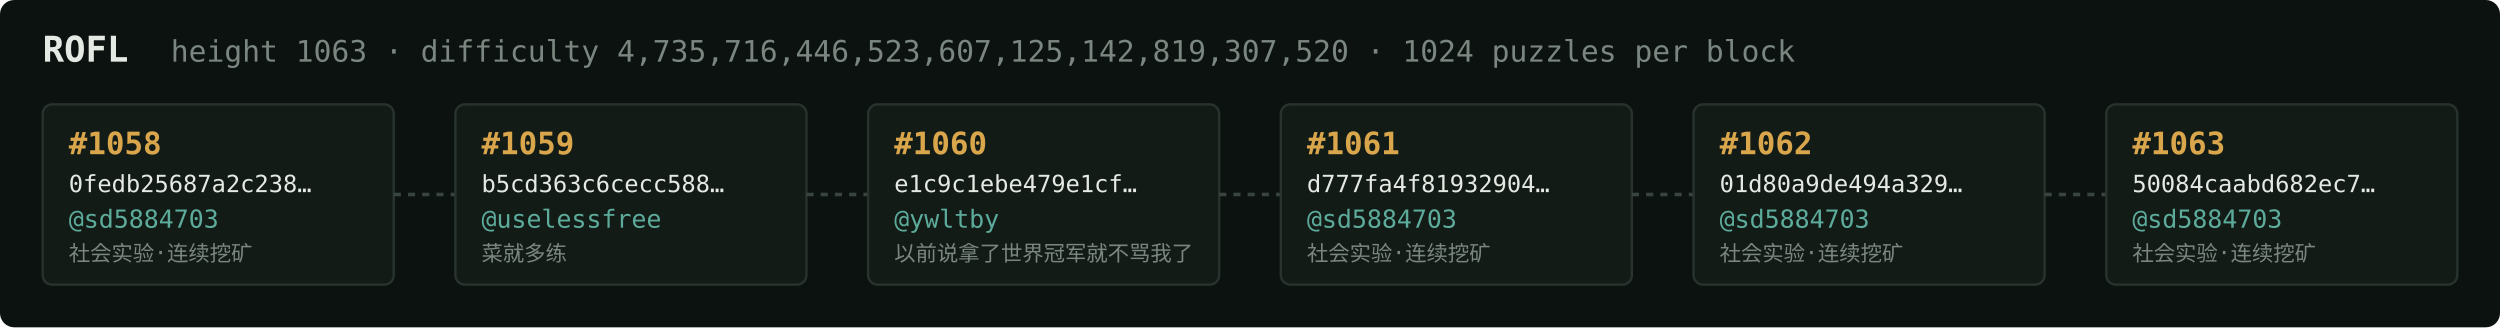
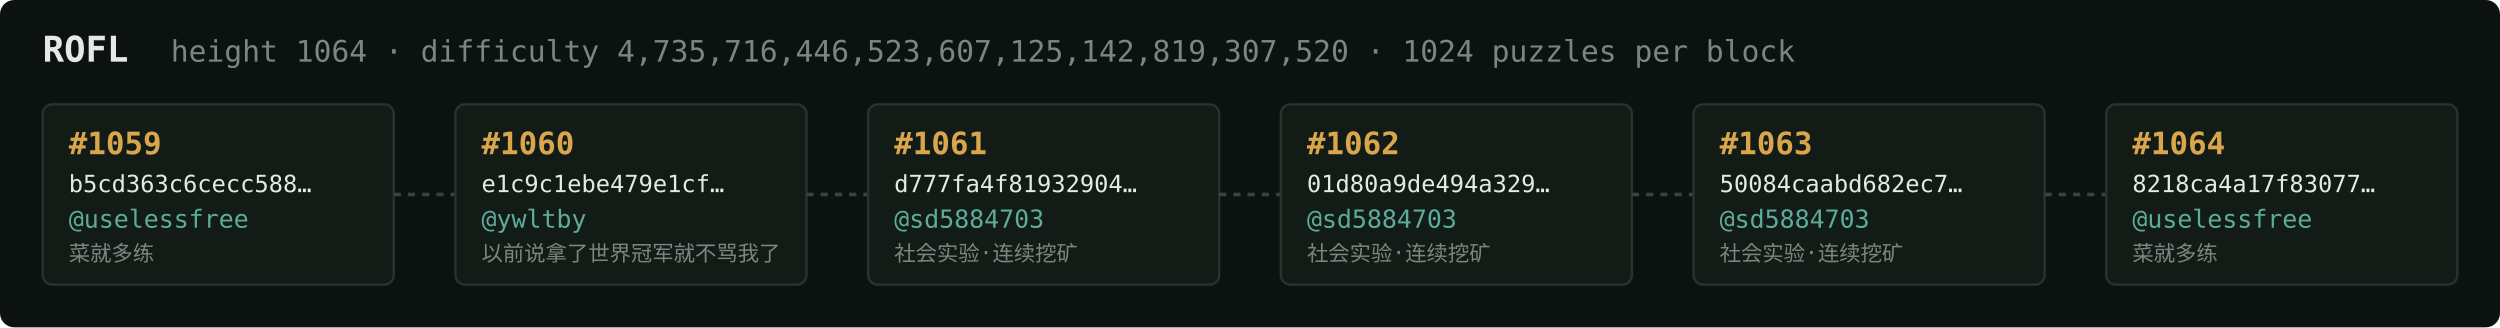
<svg xmlns="http://www.w3.org/2000/svg" width="1054" height="138" viewBox="0 0 1054 138" font-family="ui-monospace,SFMono-Regular,Menlo,monospace">
  <rect fill="#0c1210" width="1054" height="138" rx="6" />
  <text x="18" y="26" fill="#e5e9e3" font-size="15" font-weight="700">ROFL</text>
-   <text x="72" y="26" fill="#7a867f" font-size="12.5">height 1063 · difficulty 4,735,716,446,523,607,125,142,819,307,520 · 1024 puzzles per block</text>
+   <text x="72" y="26" fill="#7a867f" font-size="12.5">height 1064 · difficulty 4,735,716,446,523,607,125,142,819,307,520 · 1024 puzzles per block</text>
  <rect x="18" y="44" width="148" height="76" rx="4" fill="#131b17" stroke="#28332e" stroke-width="1" />
-   <text x="29" y="65" fill="#d9a64c" font-size="13" font-weight="700">#1058</text>
-   <text x="29" y="81" fill="#e5e9e3" font-size="10">0fedb25687a2c238…</text>
-   <text x="29" y="96" fill="#5cab9b" font-size="10.5">@sd5884703</text>
-   <text x="29" y="110" fill="#7a867f" font-size="9">社会实验·连续挖矿</text>
+   <text x="29" y="65" fill="#d9a64c" font-size="13" font-weight="700">#1059</text>
+   <text x="29" y="81" fill="#e5e9e3" font-size="10">b5cd363c6cecc588…</text>
+   <text x="29" y="96" fill="#5cab9b" font-size="10.5">@uselessfree</text>
+   <text x="29" y="110" fill="#7a867f" font-size="9">菜就多练</text>
  <line x1="166" y1="82.0" x2="192" y2="82.0" stroke="#38443e" stroke-width="1.5" stroke-dasharray="3 3" />
  <rect x="192" y="44" width="148" height="76" rx="4" fill="#131b17" stroke="#28332e" stroke-width="1" />
-   <text x="203" y="65" fill="#d9a64c" font-size="13" font-weight="700">#1059</text>
-   <text x="203" y="81" fill="#e5e9e3" font-size="10">b5cd363c6cecc588…</text>
-   <text x="203" y="96" fill="#5cab9b" font-size="10.5">@uselessfree</text>
-   <text x="203" y="110" fill="#7a867f" font-size="9">菜就多练</text>
+   <text x="203" y="65" fill="#d9a64c" font-size="13" font-weight="700">#1060</text>
+   <text x="203" y="81" fill="#e5e9e3" font-size="10">e1c9c1ebe479e1cf…</text>
+   <text x="203" y="96" fill="#5cab9b" font-size="10.5">@ywltby</text>
+   <text x="203" y="110" fill="#7a867f" font-size="9">以前说拿了世界冠军就不骂我了</text>
  <line x1="340" y1="82.0" x2="366" y2="82.0" stroke="#38443e" stroke-width="1.5" stroke-dasharray="3 3" />
  <rect x="366" y="44" width="148" height="76" rx="4" fill="#131b17" stroke="#28332e" stroke-width="1" />
-   <text x="377" y="65" fill="#d9a64c" font-size="13" font-weight="700">#1060</text>
-   <text x="377" y="81" fill="#e5e9e3" font-size="10">e1c9c1ebe479e1cf…</text>
-   <text x="377" y="96" fill="#5cab9b" font-size="10.5">@ywltby</text>
-   <text x="377" y="110" fill="#7a867f" font-size="9">以前说拿了世界冠军就不骂我了</text>
+   <text x="377" y="65" fill="#d9a64c" font-size="13" font-weight="700">#1061</text>
+   <text x="377" y="81" fill="#e5e9e3" font-size="10">d777fa4f81932904…</text>
+   <text x="377" y="96" fill="#5cab9b" font-size="10.5">@sd5884703</text>
+   <text x="377" y="110" fill="#7a867f" font-size="9">社会实验·连续挖矿</text>
  <line x1="514" y1="82.0" x2="540" y2="82.0" stroke="#38443e" stroke-width="1.5" stroke-dasharray="3 3" />
  <rect x="540" y="44" width="148" height="76" rx="4" fill="#131b17" stroke="#28332e" stroke-width="1" />
-   <text x="551" y="65" fill="#d9a64c" font-size="13" font-weight="700">#1061</text>
-   <text x="551" y="81" fill="#e5e9e3" font-size="10">d777fa4f81932904…</text>
+   <text x="551" y="65" fill="#d9a64c" font-size="13" font-weight="700">#1062</text>
+   <text x="551" y="81" fill="#e5e9e3" font-size="10">01d80a9de494a329…</text>
  <text x="551" y="96" fill="#5cab9b" font-size="10.5">@sd5884703</text>
  <text x="551" y="110" fill="#7a867f" font-size="9">社会实验·连续挖矿</text>
  <line x1="688" y1="82.0" x2="714" y2="82.0" stroke="#38443e" stroke-width="1.5" stroke-dasharray="3 3" />
  <rect x="714" y="44" width="148" height="76" rx="4" fill="#131b17" stroke="#28332e" stroke-width="1" />
-   <text x="725" y="65" fill="#d9a64c" font-size="13" font-weight="700">#1062</text>
-   <text x="725" y="81" fill="#e5e9e3" font-size="10">01d80a9de494a329…</text>
+   <text x="725" y="65" fill="#d9a64c" font-size="13" font-weight="700">#1063</text>
+   <text x="725" y="81" fill="#e5e9e3" font-size="10">50084caabd682ec7…</text>
  <text x="725" y="96" fill="#5cab9b" font-size="10.5">@sd5884703</text>
  <text x="725" y="110" fill="#7a867f" font-size="9">社会实验·连续挖矿</text>
  <line x1="862" y1="82.0" x2="888" y2="82.0" stroke="#38443e" stroke-width="1.5" stroke-dasharray="3 3" />
  <rect x="888" y="44" width="148" height="76" rx="4" fill="#131b17" stroke="#28332e" stroke-width="1" />
-   <text x="899" y="65" fill="#d9a64c" font-size="13" font-weight="700">#1063</text>
-   <text x="899" y="81" fill="#e5e9e3" font-size="10">50084caabd682ec7…</text>
-   <text x="899" y="96" fill="#5cab9b" font-size="10.5">@sd5884703</text>
-   <text x="899" y="110" fill="#7a867f" font-size="9">社会实验·连续挖矿</text>
+   <text x="899" y="65" fill="#d9a64c" font-size="13" font-weight="700">#1064</text>
+   <text x="899" y="81" fill="#e5e9e3" font-size="10">8218ca4a17f83077…</text>
+   <text x="899" y="96" fill="#5cab9b" font-size="10.5">@uselessfree</text>
+   <text x="899" y="110" fill="#7a867f" font-size="9">菜就多练</text>
</svg>
